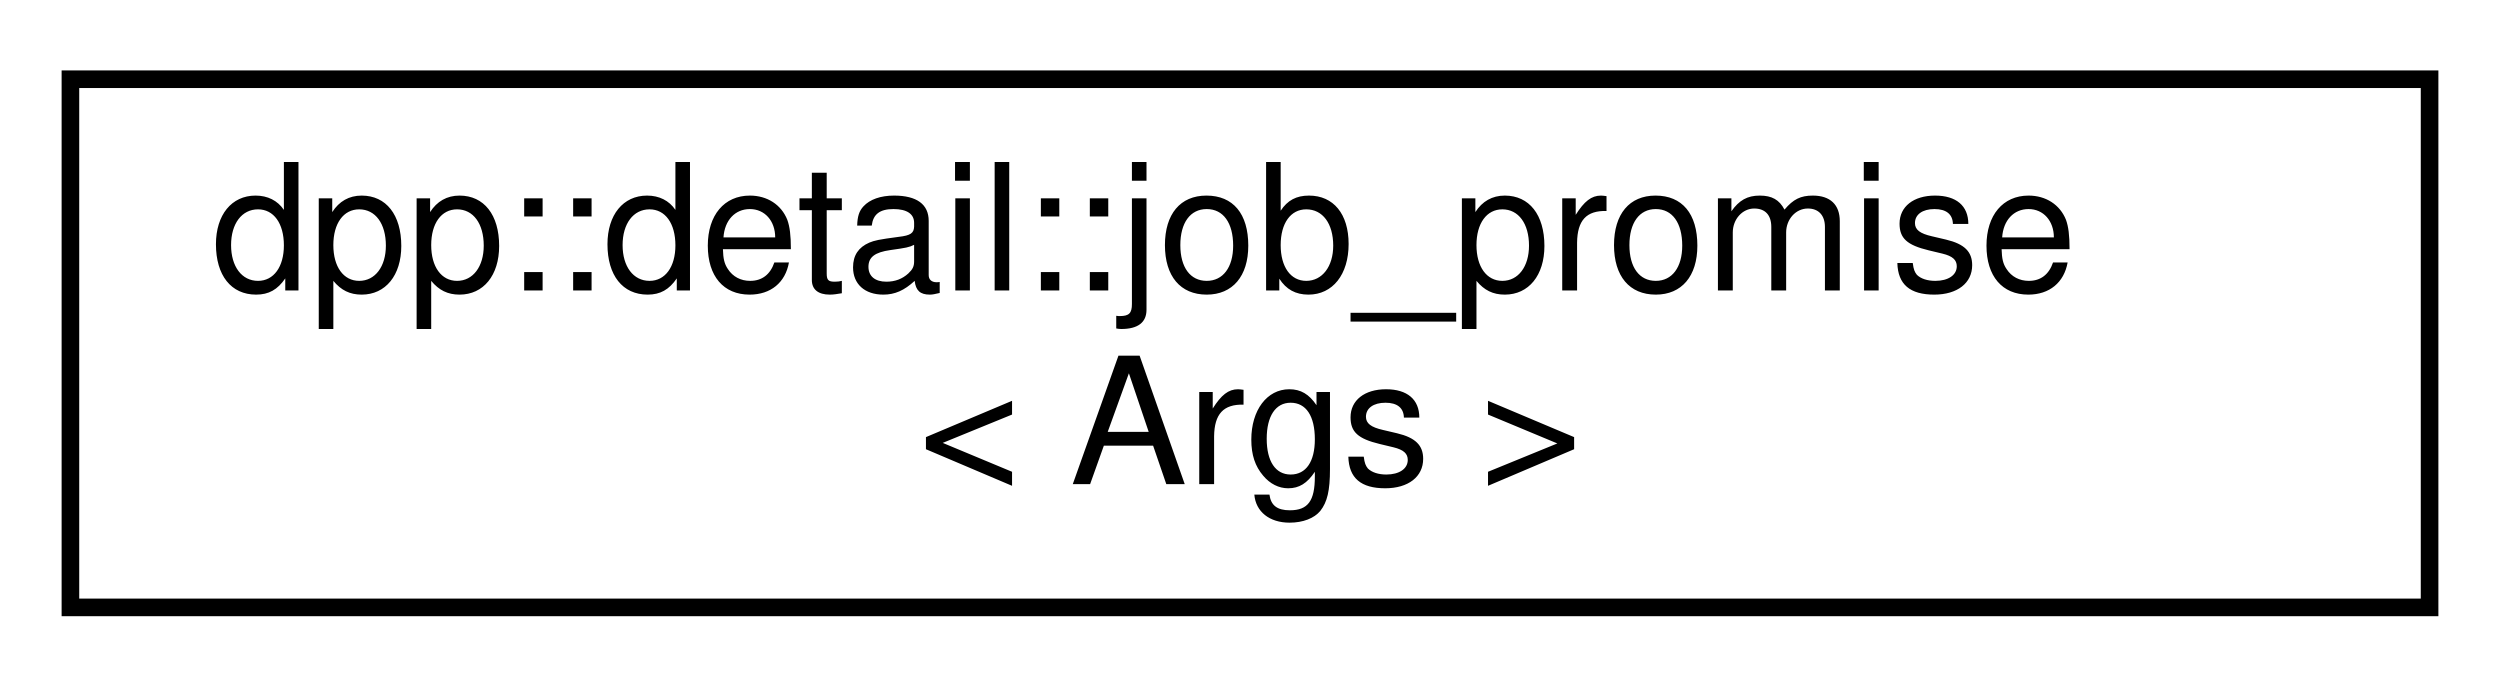
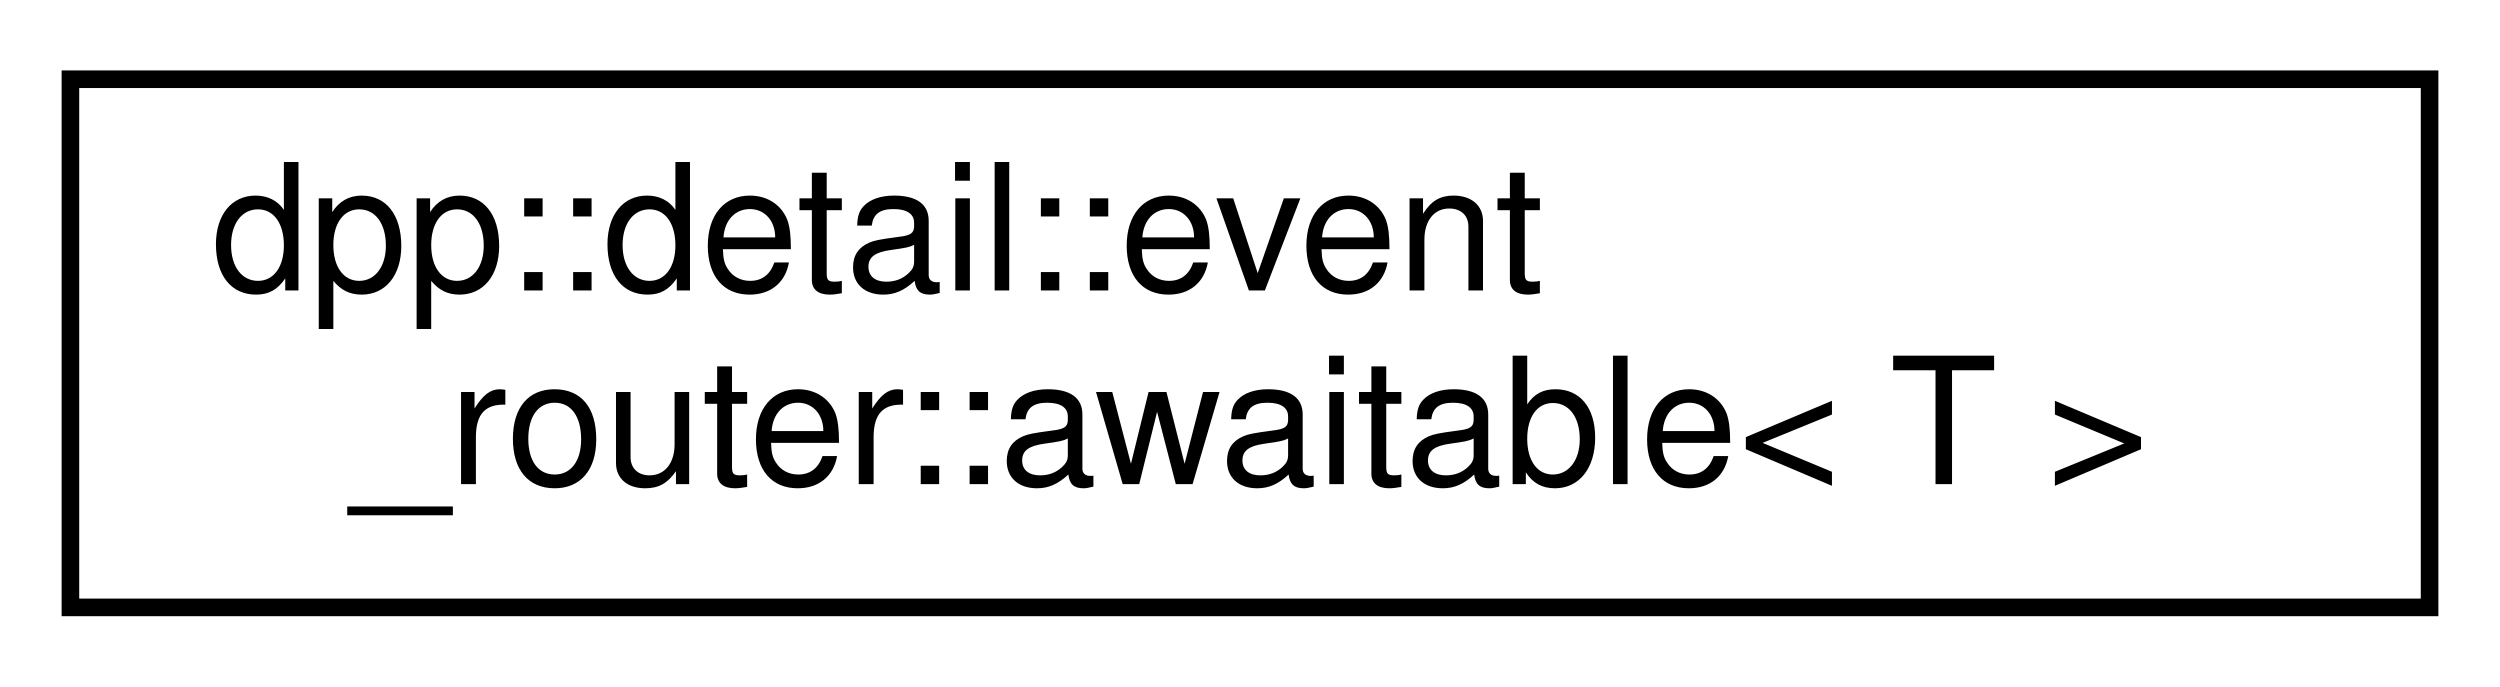
<svg xmlns="http://www.w3.org/2000/svg" xmlns:xlink="http://www.w3.org/1999/xlink" width="142pt" height="39pt" viewBox="0.00 0.00 142.00 39.00">
  <g id="graph0" class="graph" transform="scale(1 1) rotate(0) translate(4 35)">
    <g id="node1" class="node">
      <g id="a_node1">
-         <a xlink:href="structdpp_1_1detail_1_1job__promise.html" target="_top" xlink:title="Coroutine promise type for a job.">
+         <a xlink:href="classdpp_1_1detail_1_1event__router_1_1awaitable.html" target="_top" xlink:title="Awaitable object representing an event. A user can co_await on this object to resume the next time th...">
          <polygon fill="none" stroke="black" points="0,-0.5 0,-30.5 134,-30.5 134,-0.5 0,-0.5" />
-           <text text-anchor="start" x="8" y="-18.5" font-family="Helvetica,sans-Serif" font-size="10.00">dpp::detail::job_promise</text>
-           <text text-anchor="middle" x="67" y="-7.5" font-family="Helvetica,sans-Serif" font-size="10.00">&lt; Args &gt;</text>
+           <text text-anchor="start" x="8" y="-18.5" font-family="Helvetica,sans-Serif" font-size="10.00">dpp::detail::event</text>
+           <text text-anchor="middle" x="67" y="-7.5" font-family="Helvetica,sans-Serif" font-size="10.00">_router::awaitable&lt; T &gt;</text>
        </a>
      </g>
    </g>
  </g>
</svg>
